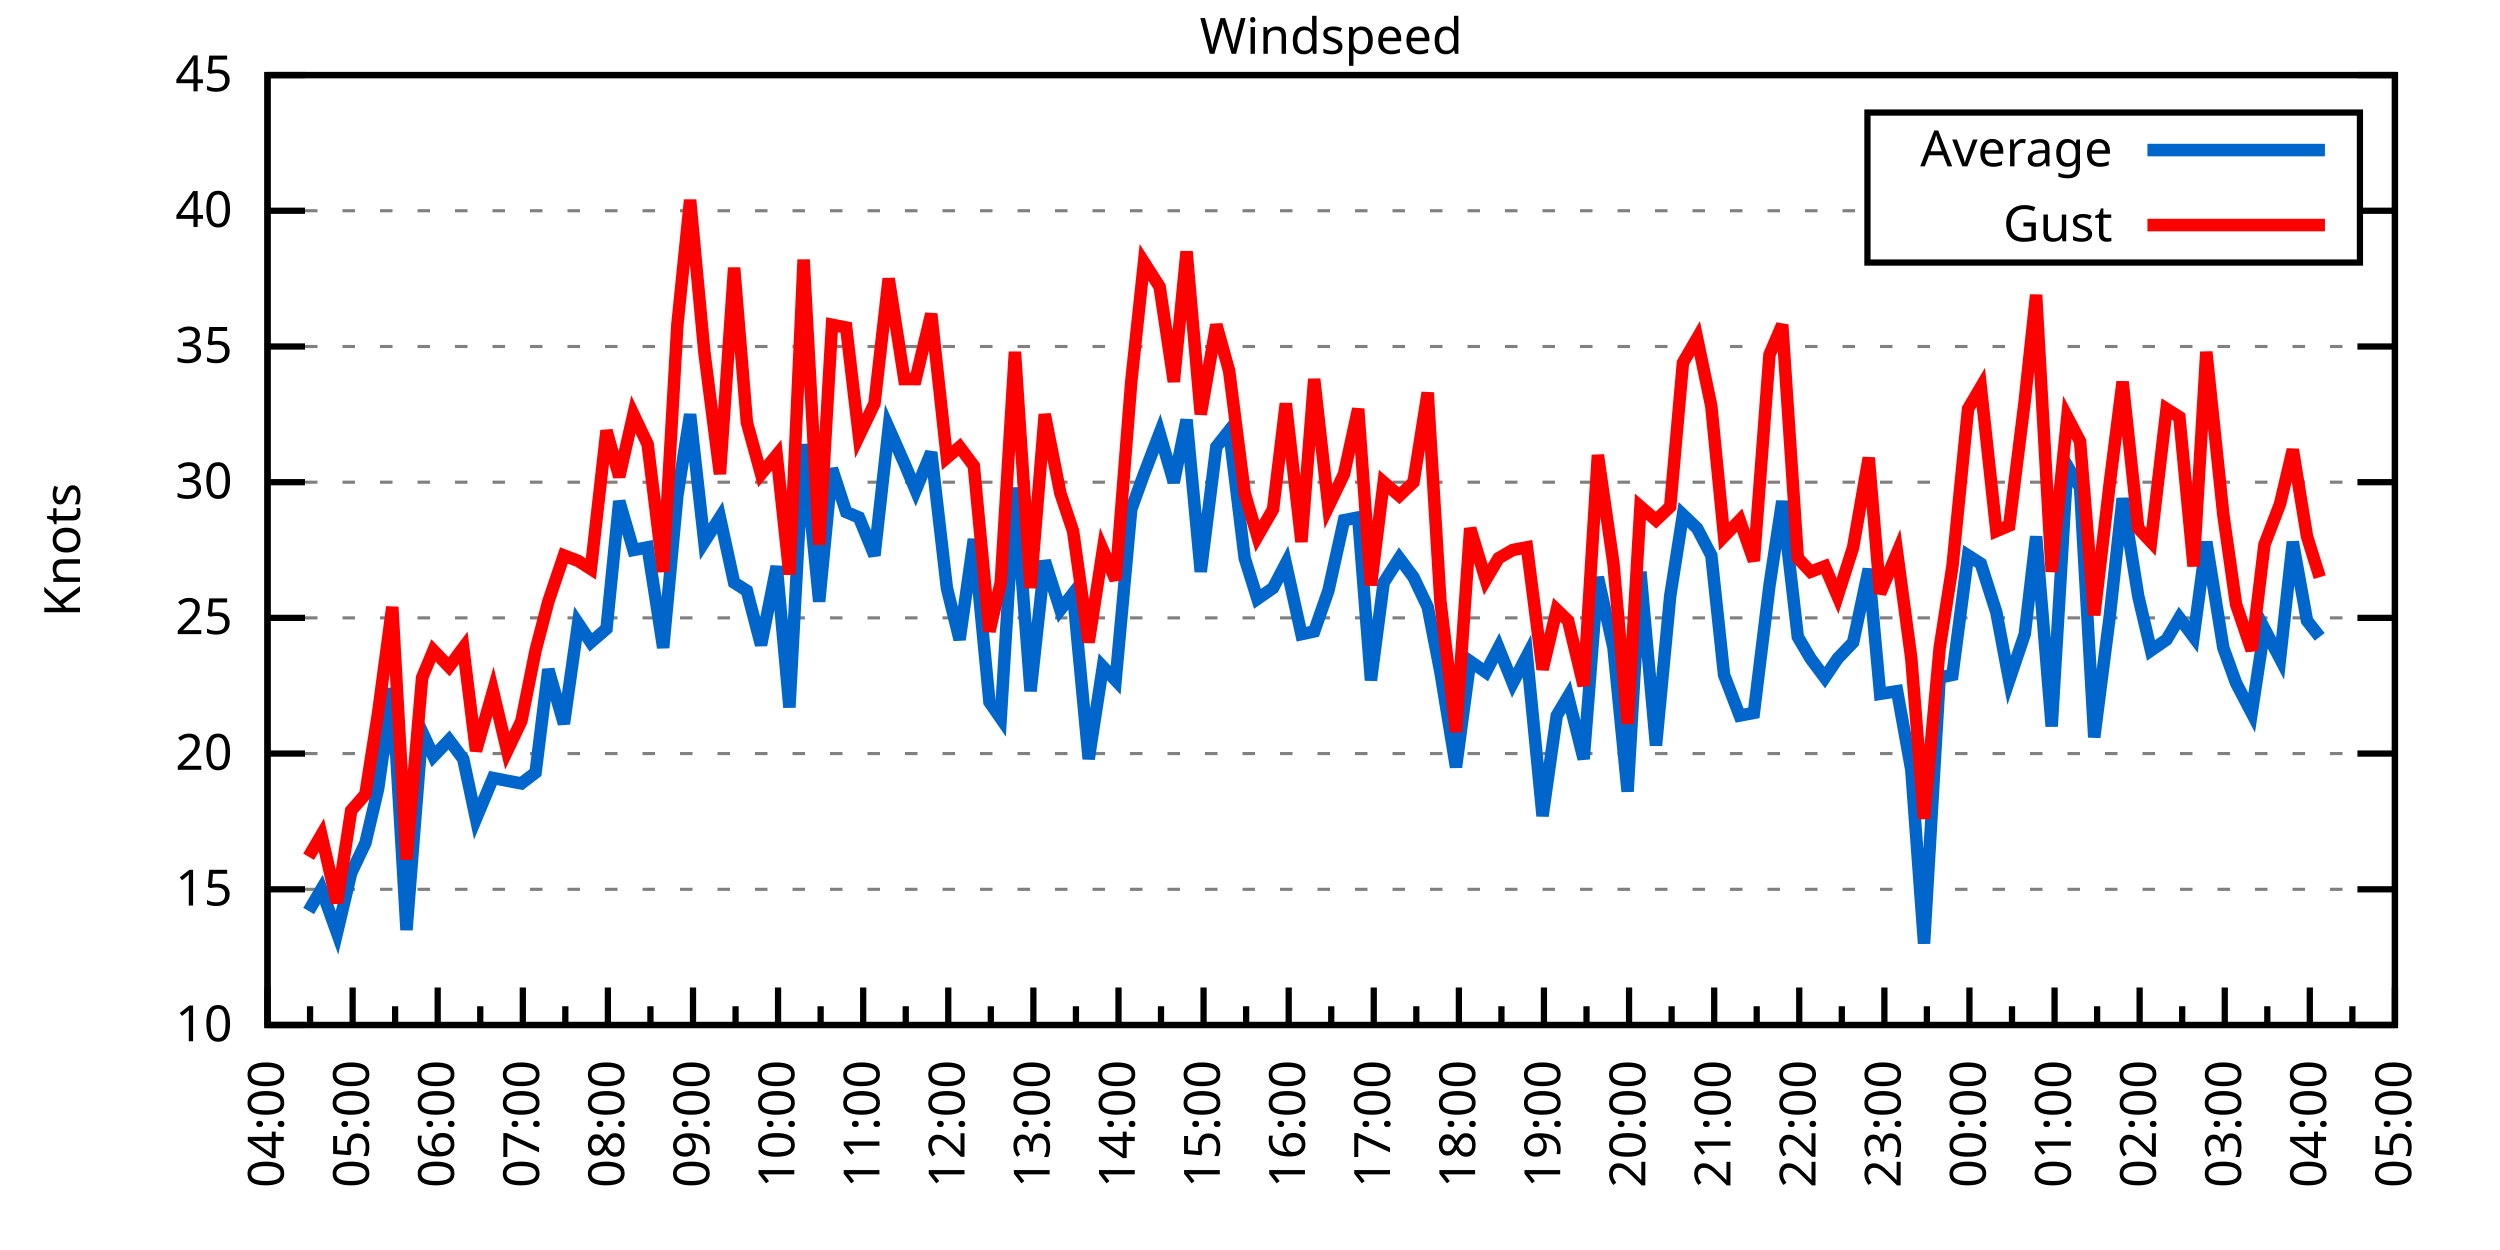
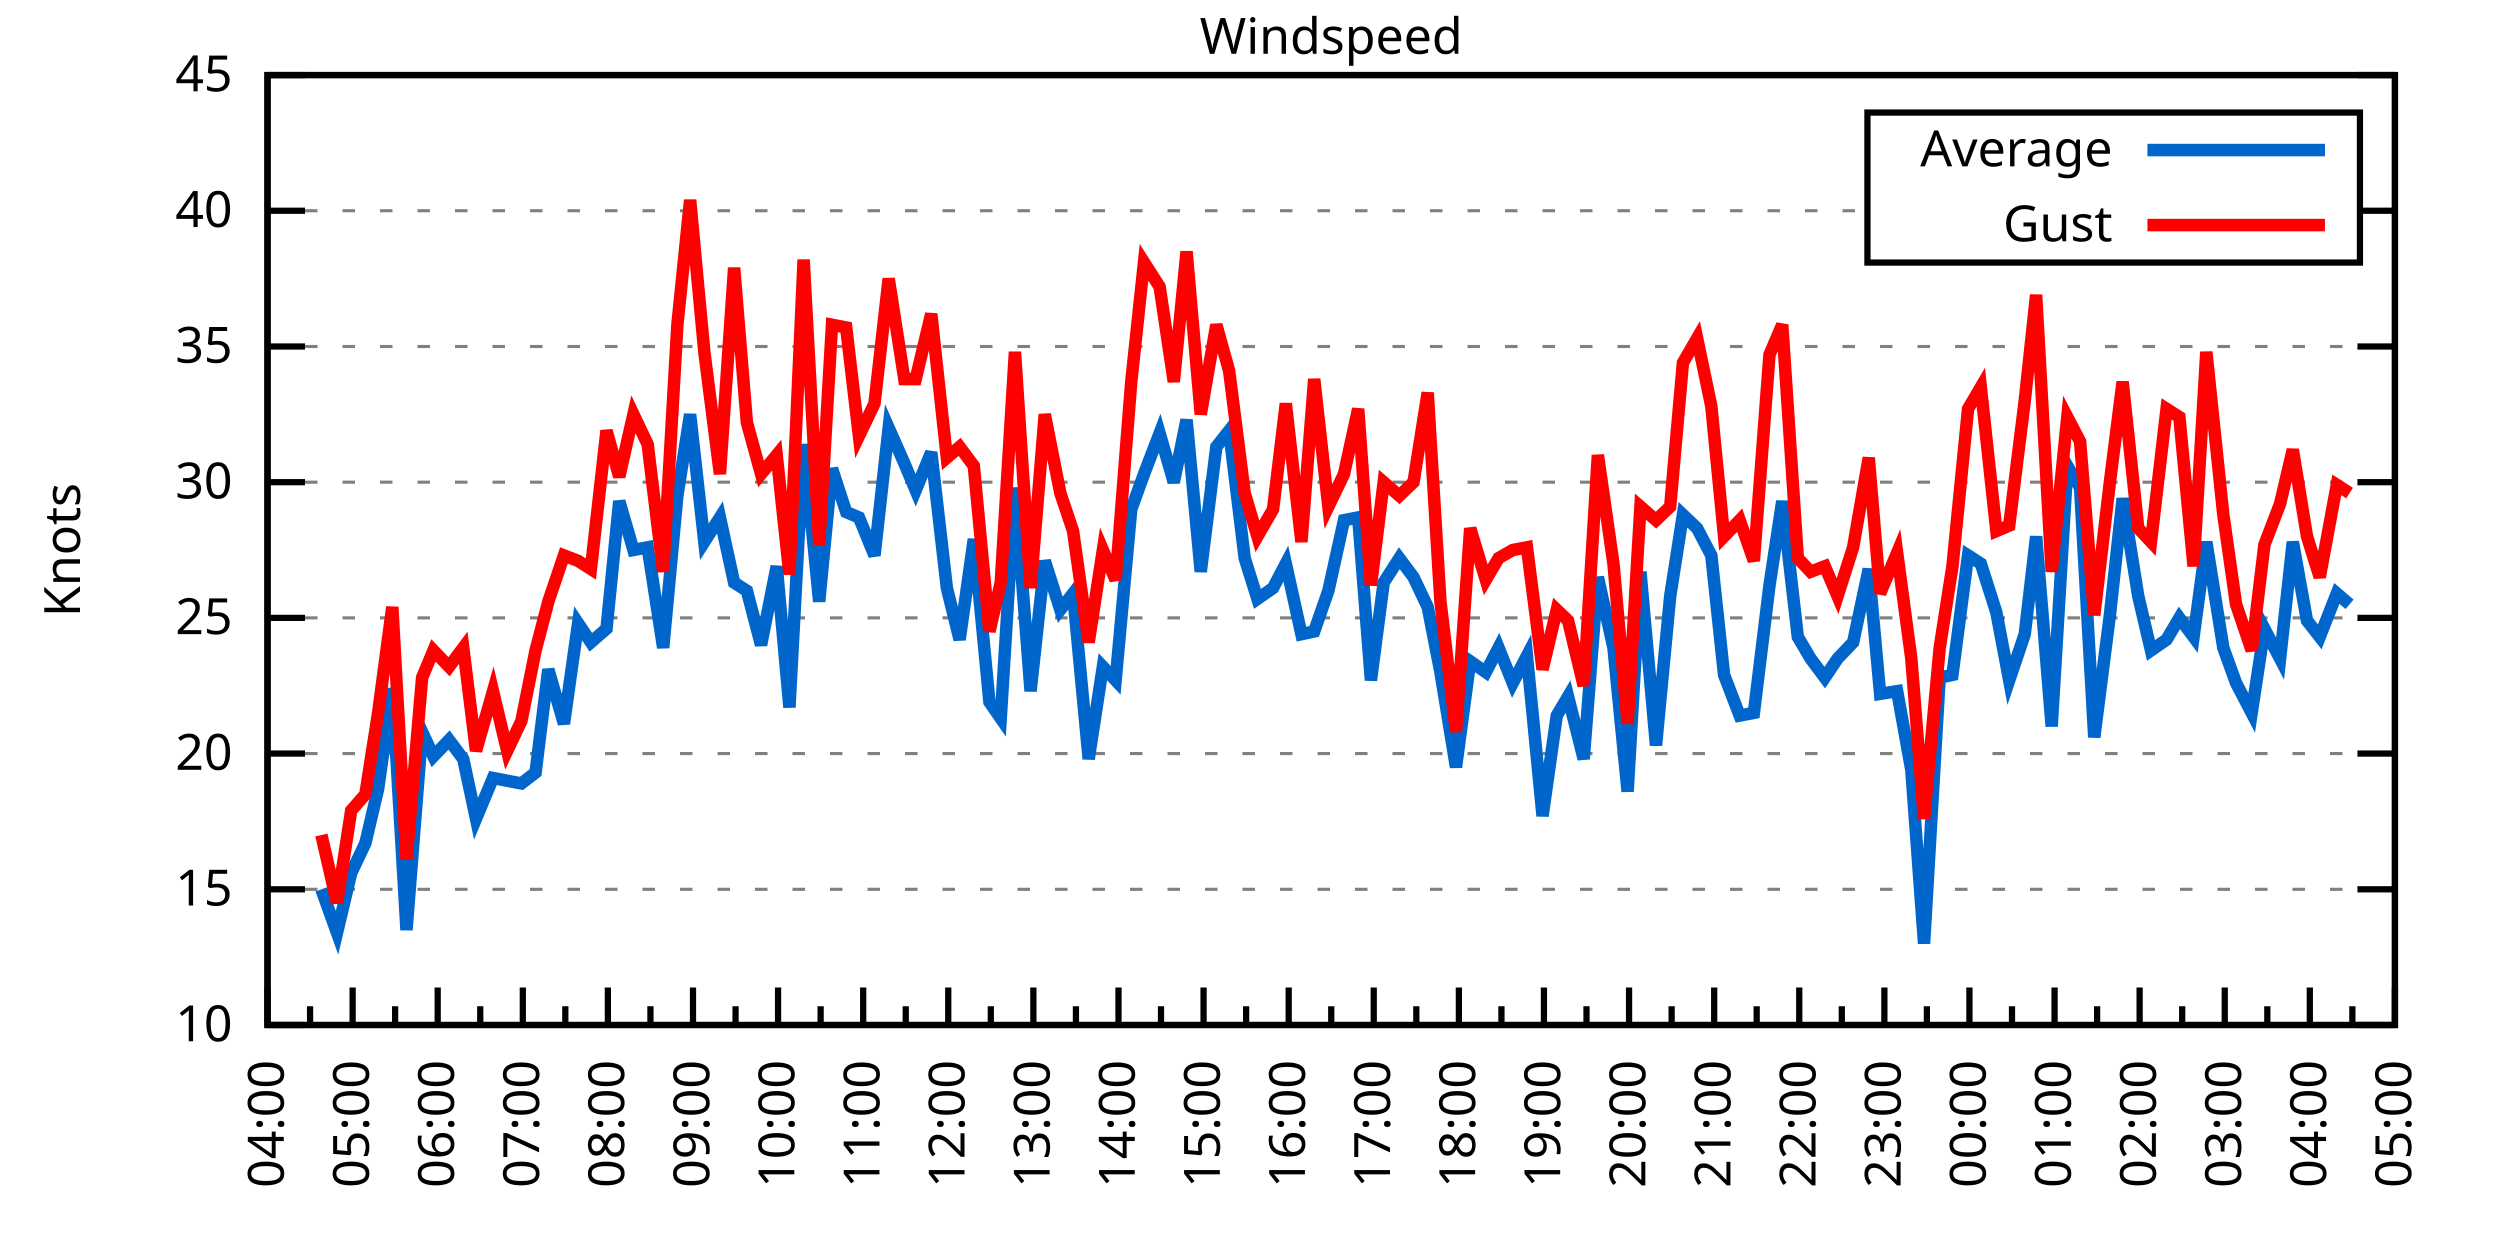
<svg xmlns="http://www.w3.org/2000/svg" xmlns:xlink="http://www.w3.org/1999/xlink" width="400" height="200" viewBox="0 0 400 200">
  <g id="gnuplot_canvas">
    <rect x="0" y="0" width="400" height="200" fill="none" />
    <defs>
      <circle id="gpDot" r="0.5" stroke-width="0.5" stroke="currentColor" />
      <path id="gpPt0" stroke-width="0.333" stroke="currentColor" d="M-1,0 h2 M0,-1 v2" />
      <path id="gpPt1" stroke-width="0.333" stroke="currentColor" d="M-1,-1 L1,1 M1,-1 L-1,1" />
      <path id="gpPt2" stroke-width="0.333" stroke="currentColor" d="M-1,0 L1,0 M0,-1 L0,1 M-1,-1 L1,1 M-1,1 L1,-1" />
      <rect id="gpPt3" stroke-width="0.333" stroke="currentColor" x="-1" y="-1" width="2" height="2" />
      <rect id="gpPt4" stroke-width="0.333" stroke="currentColor" fill="currentColor" x="-1" y="-1" width="2" height="2" />
      <circle id="gpPt5" stroke-width="0.333" stroke="currentColor" cx="0" cy="0" r="1" />
      <use xlink:href="#gpPt5" id="gpPt6" fill="currentColor" stroke="none" />
      <path id="gpPt7" stroke-width="0.333" stroke="currentColor" d="M0,-1.33 L-1.33,0.67 L1.33,0.67 z" />
      <use xlink:href="#gpPt7" id="gpPt8" fill="currentColor" stroke="none" />
      <use xlink:href="#gpPt7" id="gpPt9" stroke="currentColor" transform="rotate(180)" />
      <use xlink:href="#gpPt9" id="gpPt10" fill="currentColor" stroke="none" />
      <use xlink:href="#gpPt3" id="gpPt11" stroke="currentColor" transform="rotate(45)" />
      <use xlink:href="#gpPt11" id="gpPt12" fill="currentColor" stroke="none" />
      <path id="gpPt13" stroke-width="0.333" stroke="currentColor" d="M0,1.330 L1.265,0.411 L0.782,-1.067 L-0.782,-1.076 L-1.265,0.411 z" />
      <use xlink:href="#gpPt13" id="gpPt14" fill="currentColor" stroke="none" />
      <filter id="textbox" filterUnits="objectBoundingBox" x="0" y="0" height="1" width="1">
        <feFlood flood-color="white" flood-opacity="1" result="bgnd" />
        <feComposite in="SourceGraphic" in2="bgnd" operator="atop" />
      </filter>
      <filter id="greybox" filterUnits="objectBoundingBox" x="0" y="0" height="1" width="1">
        <feFlood flood-color="lightgrey" flood-opacity="1" result="grey" />
        <feComposite in="SourceGraphic" in2="grey" operator="atop" />
      </filter>
    </defs>
    <g fill="none" color="white" stroke="currentColor" stroke-width="1.00" stroke-linecap="butt" stroke-linejoin="miter">
</g>
    <g fill="none" color="black" stroke="currentColor" stroke-width="1.00" stroke-linecap="butt" stroke-linejoin="miter">
      <g stroke="none" shape-rendering="crispEdges">
        <polygon fill="rgb(255, 255, 255)" points="42.80,164.00 383.18,164.00 383.18,12.02 42.80,12.02 " />
      </g>
    </g>
    <g fill="none" color="black" stroke="currentColor" stroke-width="1.00" stroke-linecap="butt" stroke-linejoin="miter">
</g>
    <g fill="none" color="black" stroke="black" stroke-width="0.50" stroke-linecap="butt" stroke-linejoin="miter">
</g>
    <g fill="none" color="gray" stroke="currentColor" stroke-width="0.50" stroke-linecap="butt" stroke-linejoin="miter">
      <path stroke="gray" stroke-dasharray="2,4" class="gridline" d="M42.80,164.00 L383.19,164.00  " />
    </g>
    <g fill="none" color="gray" stroke="gray" stroke-width="1.00" stroke-linecap="butt" stroke-linejoin="miter">
</g>
    <g fill="none" color="black" stroke="currentColor" stroke-width="1.00" stroke-linecap="butt" stroke-linejoin="miter">
      <path stroke="black" d="M42.80,164.00 L48.80,164.00 M383.19,164.00 L377.19,164.00  " />
      <g transform="translate(37.20,166.60)" stroke="none" fill="black" font-family="Sans" font-size="8.00" text-anchor="end">
        <text>
          <tspan font-family="Sans"> 10</tspan>
        </text>
      </g>
    </g>
    <g fill="none" color="black" stroke="currentColor" stroke-width="1.00" stroke-linecap="butt" stroke-linejoin="miter">
</g>
    <g fill="none" color="black" stroke="black" stroke-width="0.50" stroke-linecap="butt" stroke-linejoin="miter">
</g>
    <g fill="none" color="gray" stroke="currentColor" stroke-width="0.50" stroke-linecap="butt" stroke-linejoin="miter">
      <path stroke="gray" stroke-dasharray="2,4" class="gridline" d="M42.80,142.29 L383.19,142.29  " />
    </g>
    <g fill="none" color="gray" stroke="gray" stroke-width="1.00" stroke-linecap="butt" stroke-linejoin="miter">
</g>
    <g fill="none" color="black" stroke="currentColor" stroke-width="1.00" stroke-linecap="butt" stroke-linejoin="miter">
      <path stroke="black" d="M42.80,142.29 L48.80,142.29 M383.19,142.29 L377.19,142.29  " />
      <g transform="translate(37.20,144.89)" stroke="none" fill="black" font-family="Sans" font-size="8.00" text-anchor="end">
        <text>
          <tspan font-family="Sans"> 15</tspan>
        </text>
      </g>
    </g>
    <g fill="none" color="black" stroke="currentColor" stroke-width="1.00" stroke-linecap="butt" stroke-linejoin="miter">
</g>
    <g fill="none" color="black" stroke="black" stroke-width="0.50" stroke-linecap="butt" stroke-linejoin="miter">
</g>
    <g fill="none" color="gray" stroke="currentColor" stroke-width="0.50" stroke-linecap="butt" stroke-linejoin="miter">
      <path stroke="gray" stroke-dasharray="2,4" class="gridline" d="M42.80,120.57 L383.19,120.57  " />
    </g>
    <g fill="none" color="gray" stroke="gray" stroke-width="1.00" stroke-linecap="butt" stroke-linejoin="miter">
</g>
    <g fill="none" color="black" stroke="currentColor" stroke-width="1.00" stroke-linecap="butt" stroke-linejoin="miter">
      <path stroke="black" d="M42.80,120.57 L48.80,120.57 M383.19,120.57 L377.19,120.57  " />
      <g transform="translate(37.20,123.17)" stroke="none" fill="black" font-family="Sans" font-size="8.00" text-anchor="end">
        <text>
          <tspan font-family="Sans"> 20</tspan>
        </text>
      </g>
    </g>
    <g fill="none" color="black" stroke="currentColor" stroke-width="1.00" stroke-linecap="butt" stroke-linejoin="miter">
</g>
    <g fill="none" color="black" stroke="black" stroke-width="0.50" stroke-linecap="butt" stroke-linejoin="miter">
</g>
    <g fill="none" color="gray" stroke="currentColor" stroke-width="0.50" stroke-linecap="butt" stroke-linejoin="miter">
      <path stroke="gray" stroke-dasharray="2,4" class="gridline" d="M42.80,98.86 L383.19,98.86  " />
    </g>
    <g fill="none" color="gray" stroke="gray" stroke-width="1.00" stroke-linecap="butt" stroke-linejoin="miter">
</g>
    <g fill="none" color="black" stroke="currentColor" stroke-width="1.00" stroke-linecap="butt" stroke-linejoin="miter">
      <path stroke="black" d="M42.80,98.86 L48.80,98.86 M383.19,98.86 L377.19,98.86  " />
      <g transform="translate(37.20,101.46)" stroke="none" fill="black" font-family="Sans" font-size="8.00" text-anchor="end">
        <text>
          <tspan font-family="Sans"> 25</tspan>
        </text>
      </g>
    </g>
    <g fill="none" color="black" stroke="currentColor" stroke-width="1.00" stroke-linecap="butt" stroke-linejoin="miter">
</g>
    <g fill="none" color="black" stroke="black" stroke-width="0.50" stroke-linecap="butt" stroke-linejoin="miter">
</g>
    <g fill="none" color="gray" stroke="currentColor" stroke-width="0.50" stroke-linecap="butt" stroke-linejoin="miter">
      <path stroke="gray" stroke-dasharray="2,4" class="gridline" d="M42.80,77.15 L383.19,77.15  " />
    </g>
    <g fill="none" color="gray" stroke="gray" stroke-width="1.00" stroke-linecap="butt" stroke-linejoin="miter">
</g>
    <g fill="none" color="black" stroke="currentColor" stroke-width="1.00" stroke-linecap="butt" stroke-linejoin="miter">
      <path stroke="black" d="M42.80,77.15 L48.80,77.15 M383.19,77.15 L377.19,77.15  " />
      <g transform="translate(37.20,79.75)" stroke="none" fill="black" font-family="Sans" font-size="8.00" text-anchor="end">
        <text>
          <tspan font-family="Sans"> 30</tspan>
        </text>
      </g>
    </g>
    <g fill="none" color="black" stroke="currentColor" stroke-width="1.00" stroke-linecap="butt" stroke-linejoin="miter">
</g>
    <g fill="none" color="black" stroke="black" stroke-width="0.50" stroke-linecap="butt" stroke-linejoin="miter">
</g>
    <g fill="none" color="gray" stroke="currentColor" stroke-width="0.50" stroke-linecap="butt" stroke-linejoin="miter">
      <path stroke="gray" stroke-dasharray="2,4" class="gridline" d="M42.80,55.44 L383.19,55.44  " />
    </g>
    <g fill="none" color="gray" stroke="gray" stroke-width="1.00" stroke-linecap="butt" stroke-linejoin="miter">
</g>
    <g fill="none" color="black" stroke="currentColor" stroke-width="1.00" stroke-linecap="butt" stroke-linejoin="miter">
      <path stroke="black" d="M42.80,55.44 L48.80,55.44 M383.19,55.44 L377.19,55.44  " />
      <g transform="translate(37.20,58.04)" stroke="none" fill="black" font-family="Sans" font-size="8.00" text-anchor="end">
        <text>
          <tspan font-family="Sans"> 35</tspan>
        </text>
      </g>
    </g>
    <g fill="none" color="black" stroke="currentColor" stroke-width="1.00" stroke-linecap="butt" stroke-linejoin="miter">
</g>
    <g fill="none" color="black" stroke="black" stroke-width="0.50" stroke-linecap="butt" stroke-linejoin="miter">
</g>
    <g fill="none" color="gray" stroke="currentColor" stroke-width="0.50" stroke-linecap="butt" stroke-linejoin="miter">
      <path stroke="gray" stroke-dasharray="2,4" class="gridline" d="M42.80,33.72 L298.79,33.72 M377.59,33.72 L383.19,33.72  " />
    </g>
    <g fill="none" color="gray" stroke="gray" stroke-width="1.00" stroke-linecap="butt" stroke-linejoin="miter">
</g>
    <g fill="none" color="black" stroke="currentColor" stroke-width="1.00" stroke-linecap="butt" stroke-linejoin="miter">
      <path stroke="black" d="M42.80,33.72 L48.80,33.72 M383.19,33.72 L377.19,33.72  " />
      <g transform="translate(37.20,36.32)" stroke="none" fill="black" font-family="Sans" font-size="8.00" text-anchor="end">
        <text>
          <tspan font-family="Sans"> 40</tspan>
        </text>
      </g>
    </g>
    <g fill="none" color="black" stroke="currentColor" stroke-width="1.00" stroke-linecap="butt" stroke-linejoin="miter">
</g>
    <g fill="none" color="black" stroke="black" stroke-width="0.50" stroke-linecap="butt" stroke-linejoin="miter">
</g>
    <g fill="none" color="gray" stroke="currentColor" stroke-width="0.50" stroke-linecap="butt" stroke-linejoin="miter">
      <path stroke="gray" stroke-dasharray="2,4" class="gridline" d="M42.80,12.01 L383.19,12.01  " />
    </g>
    <g fill="none" color="gray" stroke="gray" stroke-width="1.00" stroke-linecap="butt" stroke-linejoin="miter">
</g>
    <g fill="none" color="black" stroke="currentColor" stroke-width="1.00" stroke-linecap="butt" stroke-linejoin="miter">
      <path stroke="black" d="M42.80,12.01 L48.80,12.01 M383.19,12.01 L377.19,12.01  " />
      <g transform="translate(37.20,14.61)" stroke="none" fill="black" font-family="Sans" font-size="8.00" text-anchor="end">
        <text>
          <tspan font-family="Sans"> 45</tspan>
        </text>
      </g>
    </g>
    <g fill="none" color="black" stroke="currentColor" stroke-width="1.00" stroke-linecap="butt" stroke-linejoin="miter">
      <path stroke="black" d="M42.80,164.00 L42.80,158.00  " />
      <g transform="translate(45.40,169.60) rotate(270)" stroke="none" fill="black" font-family="Sans" font-size="8.00" text-anchor="end">
        <text>
          <tspan font-family="Sans">04:00</tspan>
        </text>
      </g>
    </g>
    <g fill="none" color="black" stroke="currentColor" stroke-width="1.00" stroke-linecap="butt" stroke-linejoin="miter">
      <path stroke="black" d="M49.61,164.00 L49.61,161.00 M56.42,164.00 L56.42,158.00  " />
      <g transform="translate(59.02,169.60) rotate(270)" stroke="none" fill="black" font-family="Sans" font-size="8.00" text-anchor="end">
        <text>
          <tspan font-family="Sans">05:00</tspan>
        </text>
      </g>
    </g>
    <g fill="none" color="black" stroke="currentColor" stroke-width="1.00" stroke-linecap="butt" stroke-linejoin="miter">
      <path stroke="black" d="M63.22,164.00 L63.22,161.00 M70.03,164.00 L70.03,158.00  " />
      <g transform="translate(72.63,169.60) rotate(270)" stroke="none" fill="black" font-family="Sans" font-size="8.00" text-anchor="end">
        <text>
          <tspan font-family="Sans">06:00</tspan>
        </text>
      </g>
    </g>
    <g fill="none" color="black" stroke="currentColor" stroke-width="1.00" stroke-linecap="butt" stroke-linejoin="miter">
      <path stroke="black" d="M76.84,164.00 L76.84,161.00 M83.65,164.00 L83.65,158.00  " />
      <g transform="translate(86.25,169.60) rotate(270)" stroke="none" fill="black" font-family="Sans" font-size="8.00" text-anchor="end">
        <text>
          <tspan font-family="Sans">07:00</tspan>
        </text>
      </g>
    </g>
    <g fill="none" color="black" stroke="currentColor" stroke-width="1.00" stroke-linecap="butt" stroke-linejoin="miter">
      <path stroke="black" d="M90.45,164.00 L90.45,161.00 M97.26,164.00 L97.26,158.00  " />
      <g transform="translate(99.86,169.60) rotate(270)" stroke="none" fill="black" font-family="Sans" font-size="8.00" text-anchor="end">
        <text>
          <tspan font-family="Sans">08:00</tspan>
        </text>
      </g>
    </g>
    <g fill="none" color="black" stroke="currentColor" stroke-width="1.00" stroke-linecap="butt" stroke-linejoin="miter">
      <path stroke="black" d="M104.07,164.00 L104.07,161.00 M110.88,164.00 L110.88,158.00  " />
      <g transform="translate(113.48,169.60) rotate(270)" stroke="none" fill="black" font-family="Sans" font-size="8.00" text-anchor="end">
        <text>
          <tspan font-family="Sans">09:00</tspan>
        </text>
      </g>
    </g>
    <g fill="none" color="black" stroke="currentColor" stroke-width="1.00" stroke-linecap="butt" stroke-linejoin="miter">
      <path stroke="black" d="M117.69,164.00 L117.69,161.00 M124.49,164.00 L124.49,158.00  " />
      <g transform="translate(127.09,169.60) rotate(270)" stroke="none" fill="black" font-family="Sans" font-size="8.00" text-anchor="end">
        <text>
          <tspan font-family="Sans">10:00</tspan>
        </text>
      </g>
    </g>
    <g fill="none" color="black" stroke="currentColor" stroke-width="1.00" stroke-linecap="butt" stroke-linejoin="miter">
      <path stroke="black" d="M131.30,164.00 L131.30,161.00 M138.11,164.00 L138.11,158.00  " />
      <g transform="translate(140.71,169.60) rotate(270)" stroke="none" fill="black" font-family="Sans" font-size="8.00" text-anchor="end">
        <text>
          <tspan font-family="Sans">11:00</tspan>
        </text>
      </g>
    </g>
    <g fill="none" color="black" stroke="currentColor" stroke-width="1.00" stroke-linecap="butt" stroke-linejoin="miter">
      <path stroke="black" d="M144.92,164.00 L144.92,161.00 M151.72,164.00 L151.72,158.00  " />
      <g transform="translate(154.32,169.60) rotate(270)" stroke="none" fill="black" font-family="Sans" font-size="8.00" text-anchor="end">
        <text>
          <tspan font-family="Sans">12:00</tspan>
        </text>
      </g>
    </g>
    <g fill="none" color="black" stroke="currentColor" stroke-width="1.00" stroke-linecap="butt" stroke-linejoin="miter">
      <path stroke="black" d="M158.53,164.00 L158.53,161.00 M165.34,164.00 L165.34,158.00  " />
      <g transform="translate(167.94,169.60) rotate(270)" stroke="none" fill="black" font-family="Sans" font-size="8.00" text-anchor="end">
        <text>
          <tspan font-family="Sans">13:00</tspan>
        </text>
      </g>
    </g>
    <g fill="none" color="black" stroke="currentColor" stroke-width="1.00" stroke-linecap="butt" stroke-linejoin="miter">
      <path stroke="black" d="M172.15,164.00 L172.15,161.00 M178.96,164.00 L178.96,158.00  " />
      <g transform="translate(181.56,169.60) rotate(270)" stroke="none" fill="black" font-family="Sans" font-size="8.00" text-anchor="end">
        <text>
          <tspan font-family="Sans">14:00</tspan>
        </text>
      </g>
    </g>
    <g fill="none" color="black" stroke="currentColor" stroke-width="1.00" stroke-linecap="butt" stroke-linejoin="miter">
      <path stroke="black" d="M185.76,164.00 L185.76,161.00 M192.57,164.00 L192.57,158.00  " />
      <g transform="translate(195.17,169.60) rotate(270)" stroke="none" fill="black" font-family="Sans" font-size="8.00" text-anchor="end">
        <text>
          <tspan font-family="Sans">15:00</tspan>
        </text>
      </g>
    </g>
    <g fill="none" color="black" stroke="currentColor" stroke-width="1.00" stroke-linecap="butt" stroke-linejoin="miter">
      <path stroke="black" d="M199.38,164.00 L199.38,161.00 M206.19,164.00 L206.19,158.00  " />
      <g transform="translate(208.79,169.60) rotate(270)" stroke="none" fill="black" font-family="Sans" font-size="8.00" text-anchor="end">
        <text>
          <tspan font-family="Sans">16:00</tspan>
        </text>
      </g>
    </g>
    <g fill="none" color="black" stroke="currentColor" stroke-width="1.00" stroke-linecap="butt" stroke-linejoin="miter">
      <path stroke="black" d="M213.00,164.00 L213.00,161.00 M219.80,164.00 L219.80,158.00  " />
      <g transform="translate(222.40,169.60) rotate(270)" stroke="none" fill="black" font-family="Sans" font-size="8.00" text-anchor="end">
        <text>
          <tspan font-family="Sans">17:00</tspan>
        </text>
      </g>
    </g>
    <g fill="none" color="black" stroke="currentColor" stroke-width="1.00" stroke-linecap="butt" stroke-linejoin="miter">
      <path stroke="black" d="M226.61,164.00 L226.61,161.00 M233.42,164.00 L233.42,158.00  " />
      <g transform="translate(236.02,169.60) rotate(270)" stroke="none" fill="black" font-family="Sans" font-size="8.00" text-anchor="end">
        <text>
          <tspan font-family="Sans">18:00</tspan>
        </text>
      </g>
    </g>
    <g fill="none" color="black" stroke="currentColor" stroke-width="1.00" stroke-linecap="butt" stroke-linejoin="miter">
      <path stroke="black" d="M240.23,164.00 L240.23,161.00 M247.03,164.00 L247.03,158.00  " />
      <g transform="translate(249.63,169.60) rotate(270)" stroke="none" fill="black" font-family="Sans" font-size="8.00" text-anchor="end">
        <text>
          <tspan font-family="Sans">19:00</tspan>
        </text>
      </g>
    </g>
    <g fill="none" color="black" stroke="currentColor" stroke-width="1.00" stroke-linecap="butt" stroke-linejoin="miter">
      <path stroke="black" d="M253.84,164.00 L253.84,161.00 M260.65,164.00 L260.65,158.00  " />
      <g transform="translate(263.25,169.60) rotate(270)" stroke="none" fill="black" font-family="Sans" font-size="8.00" text-anchor="end">
        <text>
          <tspan font-family="Sans">20:00</tspan>
        </text>
      </g>
    </g>
    <g fill="none" color="black" stroke="currentColor" stroke-width="1.00" stroke-linecap="butt" stroke-linejoin="miter">
      <path stroke="black" d="M267.46,164.00 L267.46,161.00 M274.27,164.00 L274.27,158.00  " />
      <g transform="translate(276.87,169.60) rotate(270)" stroke="none" fill="black" font-family="Sans" font-size="8.00" text-anchor="end">
        <text>
          <tspan font-family="Sans">21:00</tspan>
        </text>
      </g>
    </g>
    <g fill="none" color="black" stroke="currentColor" stroke-width="1.00" stroke-linecap="butt" stroke-linejoin="miter">
      <path stroke="black" d="M281.07,164.00 L281.07,161.00 M287.88,164.00 L287.88,158.00  " />
      <g transform="translate(290.48,169.60) rotate(270)" stroke="none" fill="black" font-family="Sans" font-size="8.00" text-anchor="end">
        <text>
          <tspan font-family="Sans">22:00</tspan>
        </text>
      </g>
    </g>
    <g fill="none" color="black" stroke="currentColor" stroke-width="1.00" stroke-linecap="butt" stroke-linejoin="miter">
      <path stroke="black" d="M294.69,164.00 L294.69,161.00 M301.50,164.00 L301.50,158.00  " />
      <g transform="translate(304.10,169.60) rotate(270)" stroke="none" fill="black" font-family="Sans" font-size="8.00" text-anchor="end">
        <text>
          <tspan font-family="Sans">23:00</tspan>
        </text>
      </g>
    </g>
    <g fill="none" color="black" stroke="currentColor" stroke-width="1.00" stroke-linecap="butt" stroke-linejoin="miter">
      <path stroke="black" d="M308.30,164.00 L308.30,161.00 M315.11,164.00 L315.11,158.00  " />
      <g transform="translate(317.71,169.60) rotate(270)" stroke="none" fill="black" font-family="Sans" font-size="8.00" text-anchor="end">
        <text>
          <tspan font-family="Sans">00:00</tspan>
        </text>
      </g>
    </g>
    <g fill="none" color="black" stroke="currentColor" stroke-width="1.00" stroke-linecap="butt" stroke-linejoin="miter">
      <path stroke="black" d="M321.92,164.00 L321.92,161.00 M328.73,164.00 L328.73,158.00  " />
      <g transform="translate(331.33,169.60) rotate(270)" stroke="none" fill="black" font-family="Sans" font-size="8.00" text-anchor="end">
        <text>
          <tspan font-family="Sans">01:00</tspan>
        </text>
      </g>
    </g>
    <g fill="none" color="black" stroke="currentColor" stroke-width="1.00" stroke-linecap="butt" stroke-linejoin="miter">
      <path stroke="black" d="M335.54,164.00 L335.54,161.00 M342.34,164.00 L342.34,158.00  " />
      <g transform="translate(344.94,169.60) rotate(270)" stroke="none" fill="black" font-family="Sans" font-size="8.00" text-anchor="end">
        <text>
          <tspan font-family="Sans">02:00</tspan>
        </text>
      </g>
    </g>
    <g fill="none" color="black" stroke="currentColor" stroke-width="1.00" stroke-linecap="butt" stroke-linejoin="miter">
      <path stroke="black" d="M349.15,164.00 L349.15,161.00 M355.96,164.00 L355.96,158.00  " />
      <g transform="translate(358.56,169.60) rotate(270)" stroke="none" fill="black" font-family="Sans" font-size="8.00" text-anchor="end">
        <text>
          <tspan font-family="Sans">03:00</tspan>
        </text>
      </g>
    </g>
    <g fill="none" color="black" stroke="currentColor" stroke-width="1.00" stroke-linecap="butt" stroke-linejoin="miter">
      <path stroke="black" d="M362.77,164.00 L362.77,161.00 M369.57,164.00 L369.57,158.00  " />
      <g transform="translate(372.17,169.60) rotate(270)" stroke="none" fill="black" font-family="Sans" font-size="8.00" text-anchor="end">
        <text>
          <tspan font-family="Sans">04:00</tspan>
        </text>
      </g>
    </g>
    <g fill="none" color="black" stroke="currentColor" stroke-width="1.00" stroke-linecap="butt" stroke-linejoin="miter">
      <path stroke="black" d="M376.38,164.00 L376.38,161.00 M383.19,164.00 L383.19,158.00  " />
      <g transform="translate(385.79,169.60) rotate(270)" stroke="none" fill="black" font-family="Sans" font-size="8.00" text-anchor="end">
        <text>
          <tspan font-family="Sans">05:00</tspan>
        </text>
      </g>
    </g>
    <g fill="none" color="black" stroke="currentColor" stroke-width="1.00" stroke-linecap="butt" stroke-linejoin="miter">
</g>
    <g fill="none" color="black" stroke="currentColor" stroke-width="1.00" stroke-linecap="butt" stroke-linejoin="miter">
      <path stroke="black" d="M42.80,12.01 L42.80,164.00 L383.19,164.00 L383.19,12.01 L42.80,12.01 Z  " />
    </g>
    <g fill="none" color="black" stroke="currentColor" stroke-width="1.00" stroke-linecap="butt" stroke-linejoin="miter">
      <g transform="translate(12.80,88.01) rotate(270)" stroke="none" fill="black" font-family="Sans" font-size="8.00" text-anchor="middle">
        <text>
          <tspan font-family="Sans">Knots</tspan>
        </text>
      </g>
    </g>
    <g fill="none" color="black" stroke="currentColor" stroke-width="1.00" stroke-linecap="butt" stroke-linejoin="miter">
</g>
    <g fill="none" color="black" stroke="currentColor" stroke-width="1.00" stroke-linecap="butt" stroke-linejoin="miter">
      <path stroke="black" d="M298.79,42.01 L298.79,18.01 L377.59,18.01 L377.59,42.01 L298.79,42.01 Z  " />
    </g>
    <g id="Windspeed_plot_1">
      <g fill="none" color="white" stroke="black" stroke-width="2.00" stroke-linecap="butt" stroke-linejoin="miter">
</g>
      <g fill="none" color="black" stroke="currentColor" stroke-width="2.00" stroke-linecap="butt" stroke-linejoin="miter">
        <g transform="translate(337.99,26.61)" stroke="none" fill="black" font-family="Sans" font-size="8.00" text-anchor="end">
          <text>
            <tspan font-family="Sans">Average</tspan>
          </text>
        </g>
      </g>
      <g fill="none" color="black" stroke="currentColor" stroke-width="2.00" stroke-linecap="butt" stroke-linejoin="miter">
-         <path stroke="rgb(  0, 102, 204)" d="M343.59,24.01 L371.99,24.01 M49.38,145.76 L51.42,142.29 L53.92,149.24 L56.19,139.68 L58.46,134.90 L60.50,126.22   L62.77,110.15 L65.04,148.80 L67.54,117.10 L69.35,121.01 L71.85,118.40 L74.12,121.44 L76.16,131.00 L78.88,124.48   L81.15,124.92 L83.42,125.35 L85.69,123.61 L87.73,107.11 L90.23,115.80 L92.50,99.73 L94.54,102.77 L97.04,100.60   L99.08,80.19 L101.35,88.00 L103.62,87.57 L106.11,103.64 L108.38,79.32 L110.42,66.29 L112.69,86.70 L115.19,82.79   L117.46,93.22 L119.50,94.52 L121.77,103.20 L124.27,90.61 L126.31,113.19 L128.58,71.07 L131.07,96.26 L133.12,74.98   L135.39,81.93 L137.43,82.79 L139.92,88.87 L142.19,68.46 L144.69,74.11 L146.51,78.45 L149.00,72.37 L151.50,94.08   L153.54,102.34 L155.81,86.27 L158.31,112.32 L160.12,114.93 L162.39,78.02 L164.89,110.59 L167.16,89.74 L169.65,97.56   L171.69,94.95 L174.19,121.44 L176.46,106.68 L178.50,108.85 L181.00,81.49 L183.04,75.85 L185.54,69.33 L187.81,77.15   L189.85,67.16 L192.12,91.48 L194.61,71.50 L196.66,68.90 L199.15,89.31 L201.19,95.82 L203.69,94.08 L205.73,90.18   L208.23,101.47 L210.27,101.03 L212.54,94.52 L215.04,83.23 L217.31,82.79 L219.35,108.85 L221.39,93.22 L223.89,89.31   L226.16,92.35 L228.43,97.12 L230.47,107.55 L232.96,122.75 L235.23,105.81 L237.73,107.55 L239.77,103.64 L242.04,109.28   L244.31,104.94 L246.81,130.56 L249.08,114.49 L250.89,111.45 L253.39,121.44 L255.66,92.35 L258.15,103.64 L260.42,126.65   L262.47,91.48 L264.96,119.27 L267.23,95.39 L269.27,82.36 L271.54,84.53 L273.81,88.87 L275.85,107.98 L278.35,114.49   L280.62,114.06 L283.12,93.65 L285.16,80.19 L287.65,101.90 L289.70,105.38 L291.97,108.42 L294.01,105.38 L296.50,102.77   L299.00,91.04 L300.82,111.02 L303.54,110.59 L305.81,123.18 L307.85,150.97 L310.35,108.42 L312.39,107.98 L314.89,88.87   L316.93,90.18 L319.42,97.99 L321.47,108.85 L323.96,101.47 L325.78,85.83 L328.27,116.23 L330.77,74.54 L332.81,78.02   L335.08,117.97 L337.58,98.43 L339.62,79.75 L342.12,95.39 L344.16,104.07 L346.65,102.34 L348.70,98.86 L350.97,101.90   L353.01,86.70 L355.73,103.64 L357.77,109.28 L360.27,114.06 L362.31,100.60 L364.81,105.38 L366.85,86.70 L369.12,99.30   L371.16,101.90  " />
+         <path stroke="rgb(  0, 102, 204)" d="M343.59,24.01 L371.99,24.01 M51.42,142.29 L53.92,149.24 L56.19,139.68 L58.46,134.90 L60.50,126.22 L62.77,110.15   L65.04,148.80 L67.54,117.10 L69.35,121.01 L71.85,118.40 L74.12,121.44 L76.16,131.00 L78.88,124.48 L81.15,124.92   L83.42,125.35 L85.69,123.61 L87.73,107.11 L90.23,115.80 L92.50,99.73 L94.54,102.77 L97.04,100.60 L99.08,80.19   L101.35,88.00 L103.62,87.57 L106.11,103.64 L108.38,79.32 L110.42,66.29 L112.69,86.70 L115.19,82.79 L117.46,93.22   L119.50,94.52 L121.77,103.20 L124.27,90.61 L126.31,113.19 L128.58,71.07 L131.07,96.26 L133.12,74.98 L135.39,81.93   L137.43,82.79 L139.92,88.87 L142.19,68.46 L144.69,74.11 L146.51,78.45 L149.00,72.37 L151.50,94.08 L153.54,102.34   L155.81,86.27 L158.31,112.32 L160.12,114.93 L162.39,78.02 L164.89,110.59 L167.16,89.74 L169.65,97.56 L171.69,94.95   L174.19,121.44 L176.46,106.68 L178.50,108.85 L181.00,81.49 L183.04,75.85 L185.54,69.33 L187.81,77.15 L189.85,67.16   L192.12,91.48 L194.61,71.50 L196.66,68.90 L199.15,89.31 L201.19,95.82 L203.69,94.08 L205.73,90.18 L208.23,101.47   L210.27,101.03 L212.54,94.52 L215.04,83.23 L217.31,82.79 L219.35,108.85 L221.39,93.22 L223.89,89.31 L226.16,92.35   L228.43,97.12 L230.47,107.55 L232.96,122.75 L235.23,105.81 L237.73,107.55 L239.77,103.64 L242.04,109.28 L244.31,104.94   L246.81,130.56 L249.08,114.49 L250.89,111.45 L253.39,121.44 L255.66,92.35 L258.15,103.64 L260.42,126.65 L262.47,91.48   L264.96,119.27 L267.23,95.39 L269.27,82.36 L271.54,84.53 L273.81,88.87 L275.85,107.98 L278.35,114.49 L280.62,114.06   L283.12,93.65 L285.16,80.19 L287.65,101.90 L289.70,105.38 L291.97,108.42 L294.01,105.38 L296.50,102.77 L299.00,91.04   L300.82,111.02 L303.54,110.59 L305.81,123.18 L307.85,150.97 L310.35,108.42 L312.39,107.98 L314.89,88.87 L316.93,90.18   L319.42,97.99 L321.47,108.85 L323.96,101.47 L325.78,85.83 L328.27,116.23 L330.77,74.54 L332.81,78.02 L335.08,117.97   L337.58,98.43 L339.62,79.75 L342.12,95.39 L344.16,104.07 L346.65,102.34 L348.70,98.86 L350.97,101.90 L353.01,86.70   L355.73,103.64 L357.77,109.28 L360.27,114.06 L362.31,100.60 L364.81,105.38 L366.85,86.70 L369.12,99.30 L371.16,101.90   L373.89,94.95 L375.93,96.69  " />
      </g>
    </g>
    <g id="Windspeed_plot_2">
      <g fill="none" color="black" stroke="currentColor" stroke-width="2.00" stroke-linecap="butt" stroke-linejoin="miter">
        <g transform="translate(337.99,38.61)" stroke="none" fill="black" font-family="Sans" font-size="8.00" text-anchor="end">
          <text>
            <tspan font-family="Sans">Gust</tspan>
          </text>
        </g>
      </g>
      <g fill="none" color="black" stroke="currentColor" stroke-width="2.00" stroke-linecap="butt" stroke-linejoin="miter">
-         <path stroke="rgb(255,   0,   0)" d="M343.59,36.01 L371.99,36.01 M49.38,137.08 L51.42,133.60 L53.92,144.46 L56.19,129.69 L58.46,127.09 L60.50,114.06   L62.77,97.12 L65.04,137.51 L67.54,108.42 L69.35,104.07 L71.85,106.68 L74.12,103.64 L76.16,120.14 L78.88,110.59   L81.15,120.14 L83.42,115.36 L85.69,104.07 L87.73,96.26 L90.23,88.87 L92.50,89.74 L94.54,91.04 L97.04,68.90   L99.08,76.28 L101.35,66.29 L103.62,71.07 L106.11,91.48 L108.38,51.96 L110.42,31.99 L112.69,56.30 L115.19,75.85   L117.46,42.84 L119.50,67.59 L121.77,75.85 L124.27,72.81 L126.31,91.91 L128.58,41.54 L131.07,87.14 L133.12,51.96   L135.39,52.40 L137.43,69.77 L139.92,64.56 L142.19,44.58 L144.69,60.65 L146.51,60.65 L149.00,50.22 L151.50,73.24   L153.54,71.50 L155.81,74.54 L158.31,101.03 L160.12,93.22 L162.39,56.30 L164.89,94.08 L167.16,66.29 L169.65,78.89   L171.69,84.97 L174.19,102.77 L176.46,88.00 L178.50,92.78 L181.00,61.08 L183.04,41.97 L185.54,45.88 L187.81,61.08   L189.85,40.24 L192.12,66.29 L194.61,51.96 L196.66,59.34 L199.15,78.89 L201.19,85.83 L203.69,81.49 L205.73,64.56   L208.23,86.70 L210.27,60.65 L212.54,81.06 L215.04,75.85 L217.31,65.42 L219.35,93.65 L221.39,77.15 L223.89,79.32   L226.16,77.15 L228.43,62.82 L230.47,96.26 L232.96,117.10 L235.23,84.53 L237.73,92.78 L239.77,89.31 L242.04,88.00   L244.31,87.57 L246.81,107.11 L249.08,97.56 L250.89,99.30 L253.39,109.72 L255.66,72.81 L258.15,90.18 L260.42,115.80   L262.47,81.06 L264.96,83.23 L267.23,81.06 L269.27,58.04 L271.54,54.13 L273.81,64.99 L275.85,85.83 L278.35,83.23   L280.62,89.74 L283.12,56.74 L285.16,51.96 L287.65,89.31 L289.70,91.48 L291.97,90.61 L294.01,95.39 L296.50,87.57   L299.00,73.24 L300.82,94.95 L303.54,88.44 L305.81,105.38 L307.85,131.00 L310.35,103.64 L312.39,90.61 L314.89,65.42   L316.93,61.95 L319.42,84.97 L321.47,84.10 L323.96,64.12 L325.78,47.18 L328.27,91.48 L330.77,66.73 L332.81,70.63   L335.08,98.43 L337.58,77.15 L339.62,61.08 L342.12,84.53 L344.16,86.70 L346.65,65.42 L348.70,66.73 L350.97,90.61   L353.01,56.30 L355.73,82.36 L357.77,96.69 L360.27,104.07 L362.31,87.14 L364.81,80.62 L366.85,71.94 L369.12,85.83   L371.16,92.35  " />
+         <path stroke="rgb(255,   0,   0)" d="M343.59,36.01 L371.99,36.01 M51.42,133.60 L53.92,144.46 L56.19,129.69 L58.46,127.09 L60.50,114.06 L62.77,97.12   L65.04,137.51 L67.54,108.42 L69.35,104.07 L71.85,106.68 L74.12,103.64 L76.16,120.14 L78.88,110.59 L81.15,120.14   L83.42,115.36 L85.69,104.07 L87.73,96.26 L90.23,88.87 L92.50,89.74 L94.54,91.04 L97.04,68.90 L99.08,76.28   L101.35,66.29 L103.62,71.07 L106.11,91.48 L108.38,51.96 L110.42,31.99 L112.69,56.30 L115.19,75.85 L117.46,42.84   L119.50,67.59 L121.77,75.85 L124.27,72.81 L126.31,91.91 L128.58,41.54 L131.07,87.14 L133.12,51.96 L135.39,52.40   L137.43,69.77 L139.92,64.56 L142.19,44.58 L144.69,60.65 L146.51,60.65 L149.00,50.22 L151.50,73.24 L153.54,71.50   L155.81,74.54 L158.31,101.03 L160.12,93.22 L162.39,56.30 L164.89,94.08 L167.16,66.29 L169.65,78.89 L171.69,84.97   L174.19,102.77 L176.46,88.00 L178.50,92.78 L181.00,61.08 L183.04,41.97 L185.54,45.88 L187.81,61.08 L189.85,40.24   L192.12,66.29 L194.61,51.96 L196.66,59.34 L199.15,78.89 L201.19,85.83 L203.69,81.49 L205.73,64.56 L208.23,86.70   L210.27,60.65 L212.54,81.06 L215.04,75.85 L217.31,65.42 L219.35,93.65 L221.39,77.15 L223.89,79.32 L226.16,77.15   L228.43,62.82 L230.47,96.26 L232.96,117.10 L235.23,84.53 L237.73,92.78 L239.77,89.31 L242.04,88.00 L244.31,87.57   L246.81,107.11 L249.08,97.56 L250.89,99.30 L253.39,109.72 L255.66,72.81 L258.15,90.18 L260.42,115.80 L262.47,81.06   L264.96,83.23 L267.23,81.06 L269.27,58.04 L271.54,54.13 L273.81,64.99 L275.85,85.83 L278.35,83.23 L280.62,89.74   L283.12,56.74 L285.16,51.96 L287.65,89.31 L289.70,91.48 L291.97,90.61 L294.01,95.39 L296.50,87.57 L299.00,73.24   L300.82,94.95 L303.54,88.44 L305.81,105.38 L307.85,131.00 L310.35,103.64 L312.39,90.61 L314.89,65.42 L316.93,61.95   L319.42,84.97 L321.47,84.10 L323.96,64.12 L325.78,47.18 L328.27,91.48 L330.77,66.73 L332.81,70.63 L335.08,98.43   L337.58,77.15 L339.62,61.08 L342.12,84.53 L344.16,86.70 L346.65,65.42 L348.70,66.73 L350.97,90.61 L353.01,56.30   L355.73,82.36 L357.77,96.69 L360.27,104.07 L362.31,87.14 L364.81,80.62 L366.85,71.94 L369.12,85.83 L371.16,92.35   L373.89,77.58 L375.93,78.89  " />
      </g>
    </g>
    <g fill="none" color="black" stroke="currentColor" stroke-width="2.00" stroke-linecap="butt" stroke-linejoin="miter">
</g>
    <g fill="none" color="black" stroke="black" stroke-width="1.00" stroke-linecap="butt" stroke-linejoin="miter">
</g>
    <g fill="none" color="black" stroke="currentColor" stroke-width="1.00" stroke-linecap="butt" stroke-linejoin="miter">
      <path stroke="black" d="M42.80,12.01 L42.80,164.00 L383.19,164.00 L383.19,12.01 L42.80,12.01 Z  " />
    </g>
    <g fill="none" color="black" stroke="currentColor" stroke-width="1.00" stroke-linecap="butt" stroke-linejoin="miter">
      <g transform="translate(212.99,8.61)" stroke="none" fill="black" font-family="Sans" font-size="8.00" text-anchor="middle">
        <text>
          <tspan font-family="Sans">Windspeed</tspan>
        </text>
      </g>
    </g>
    <g fill="none" color="black" stroke="currentColor" stroke-width="1.00" stroke-linecap="butt" stroke-linejoin="miter">
</g>
  </g>
</svg>
